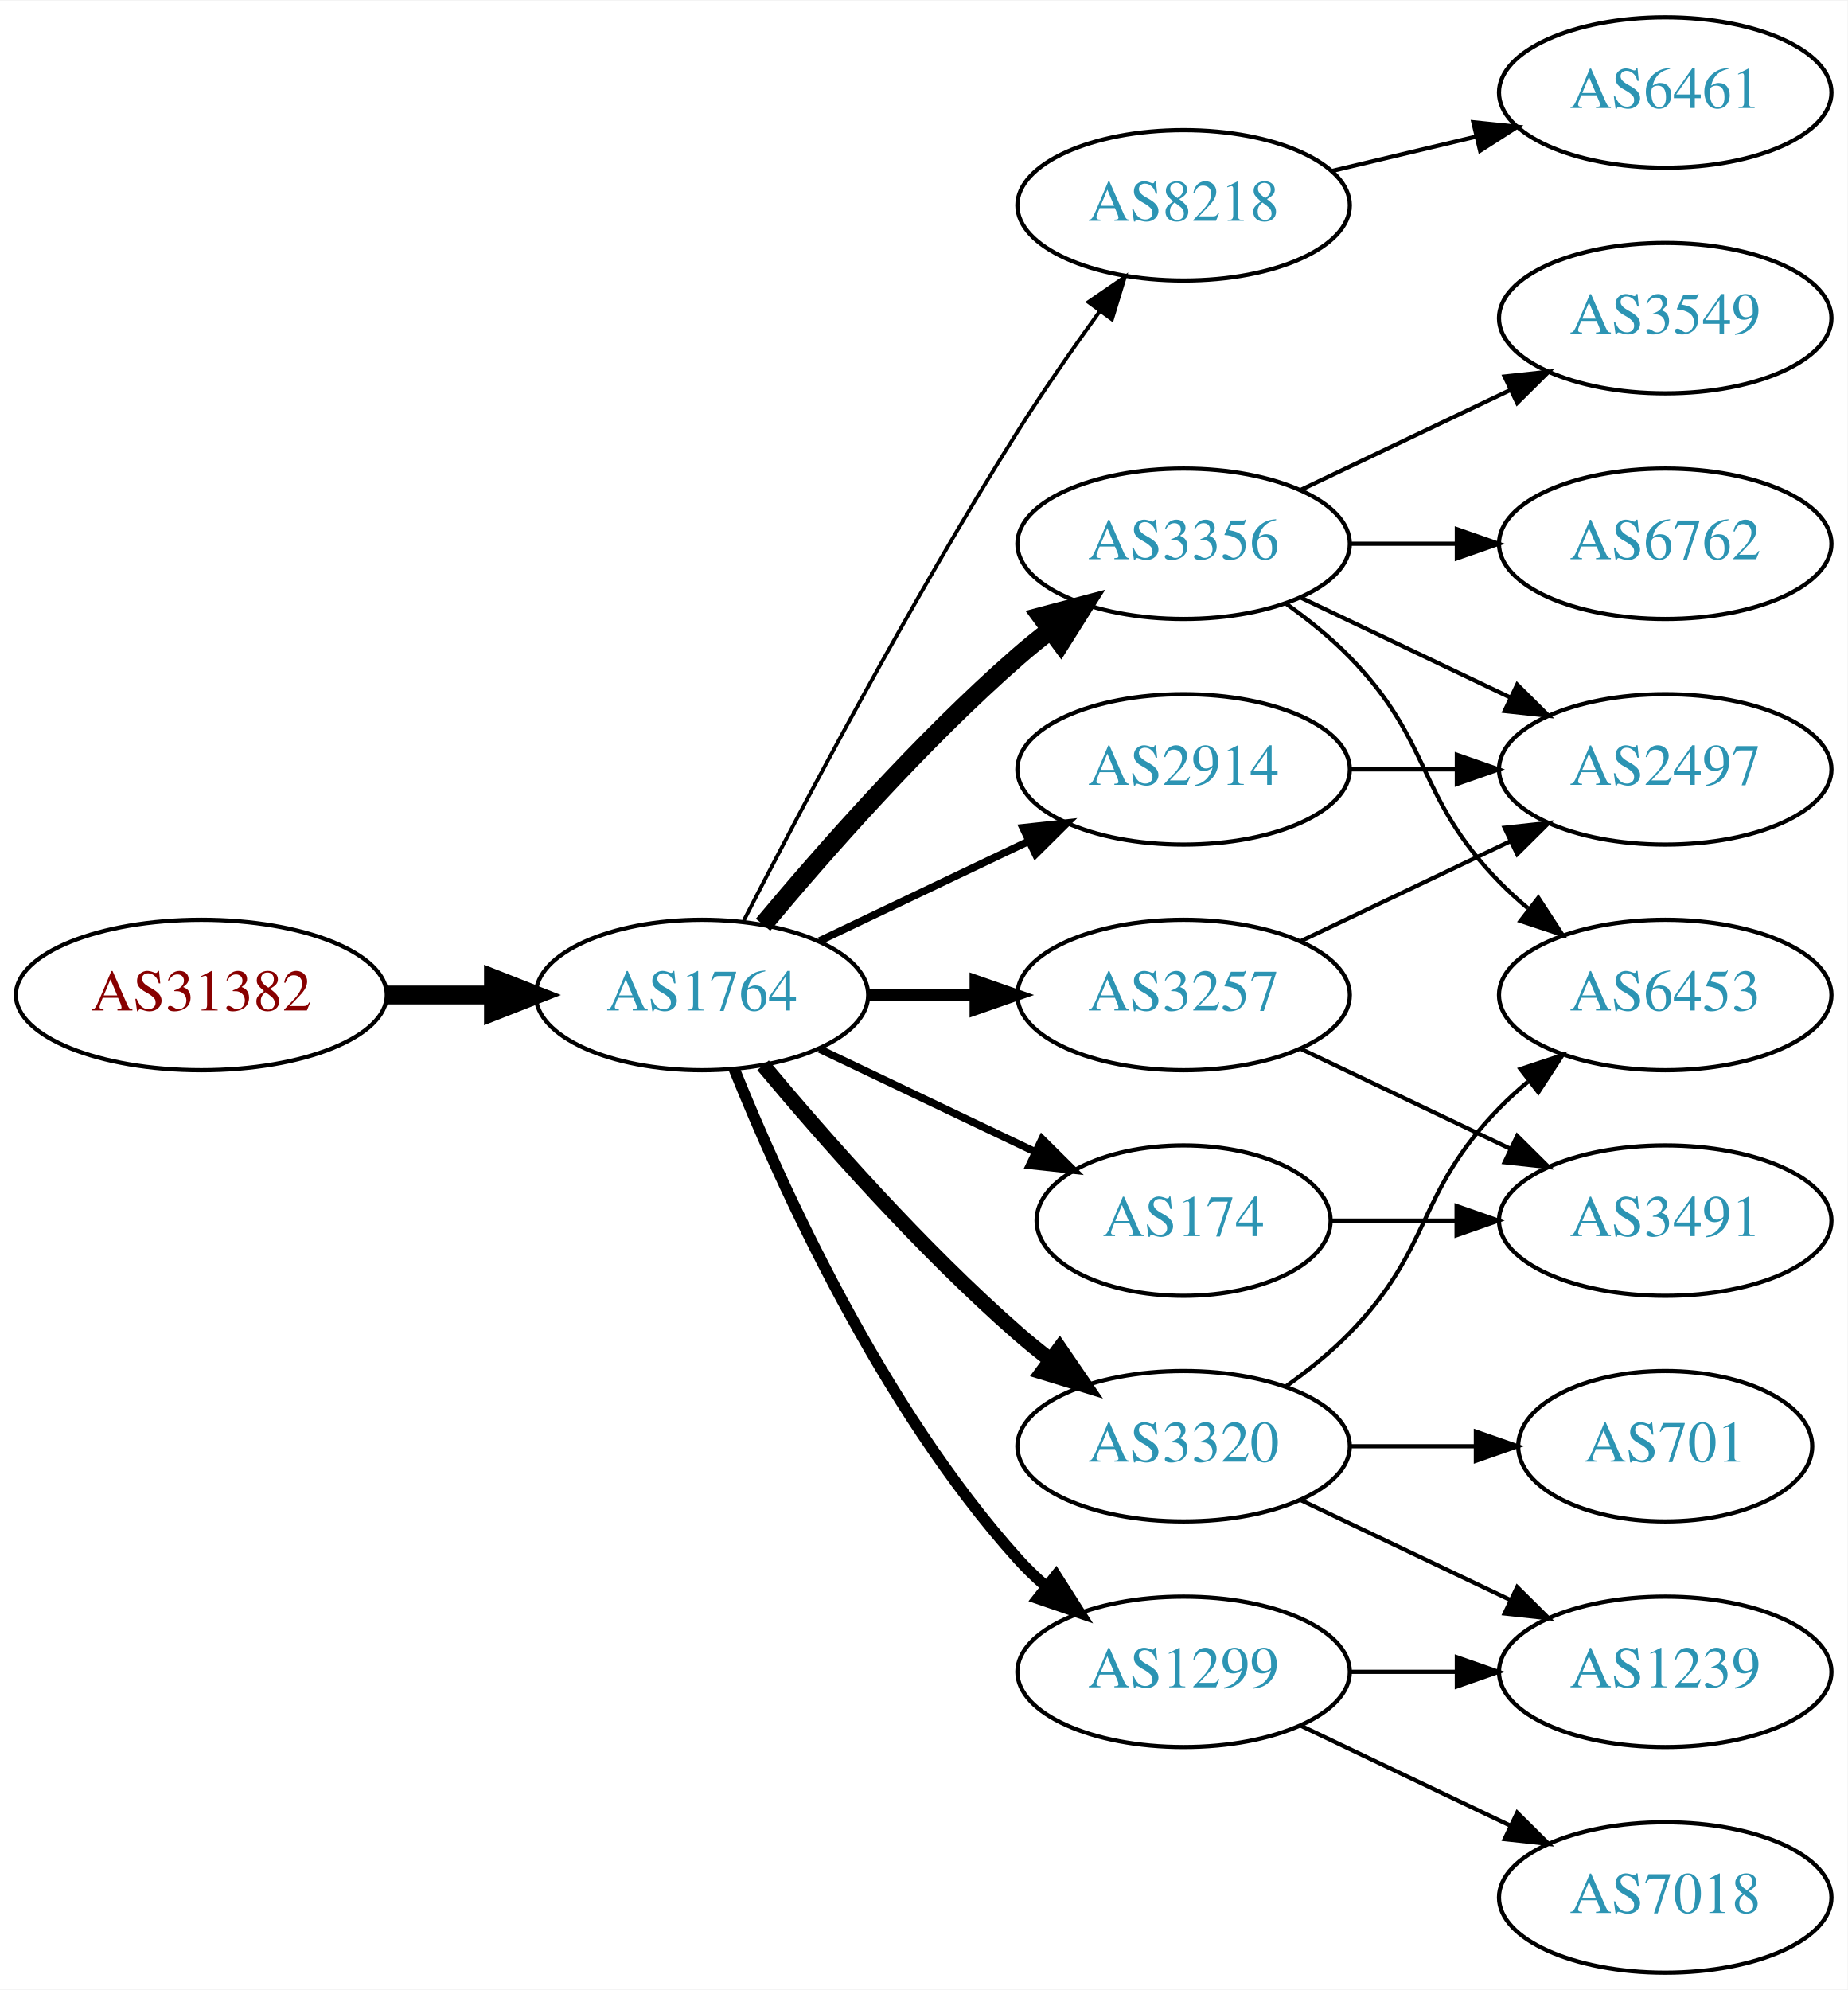
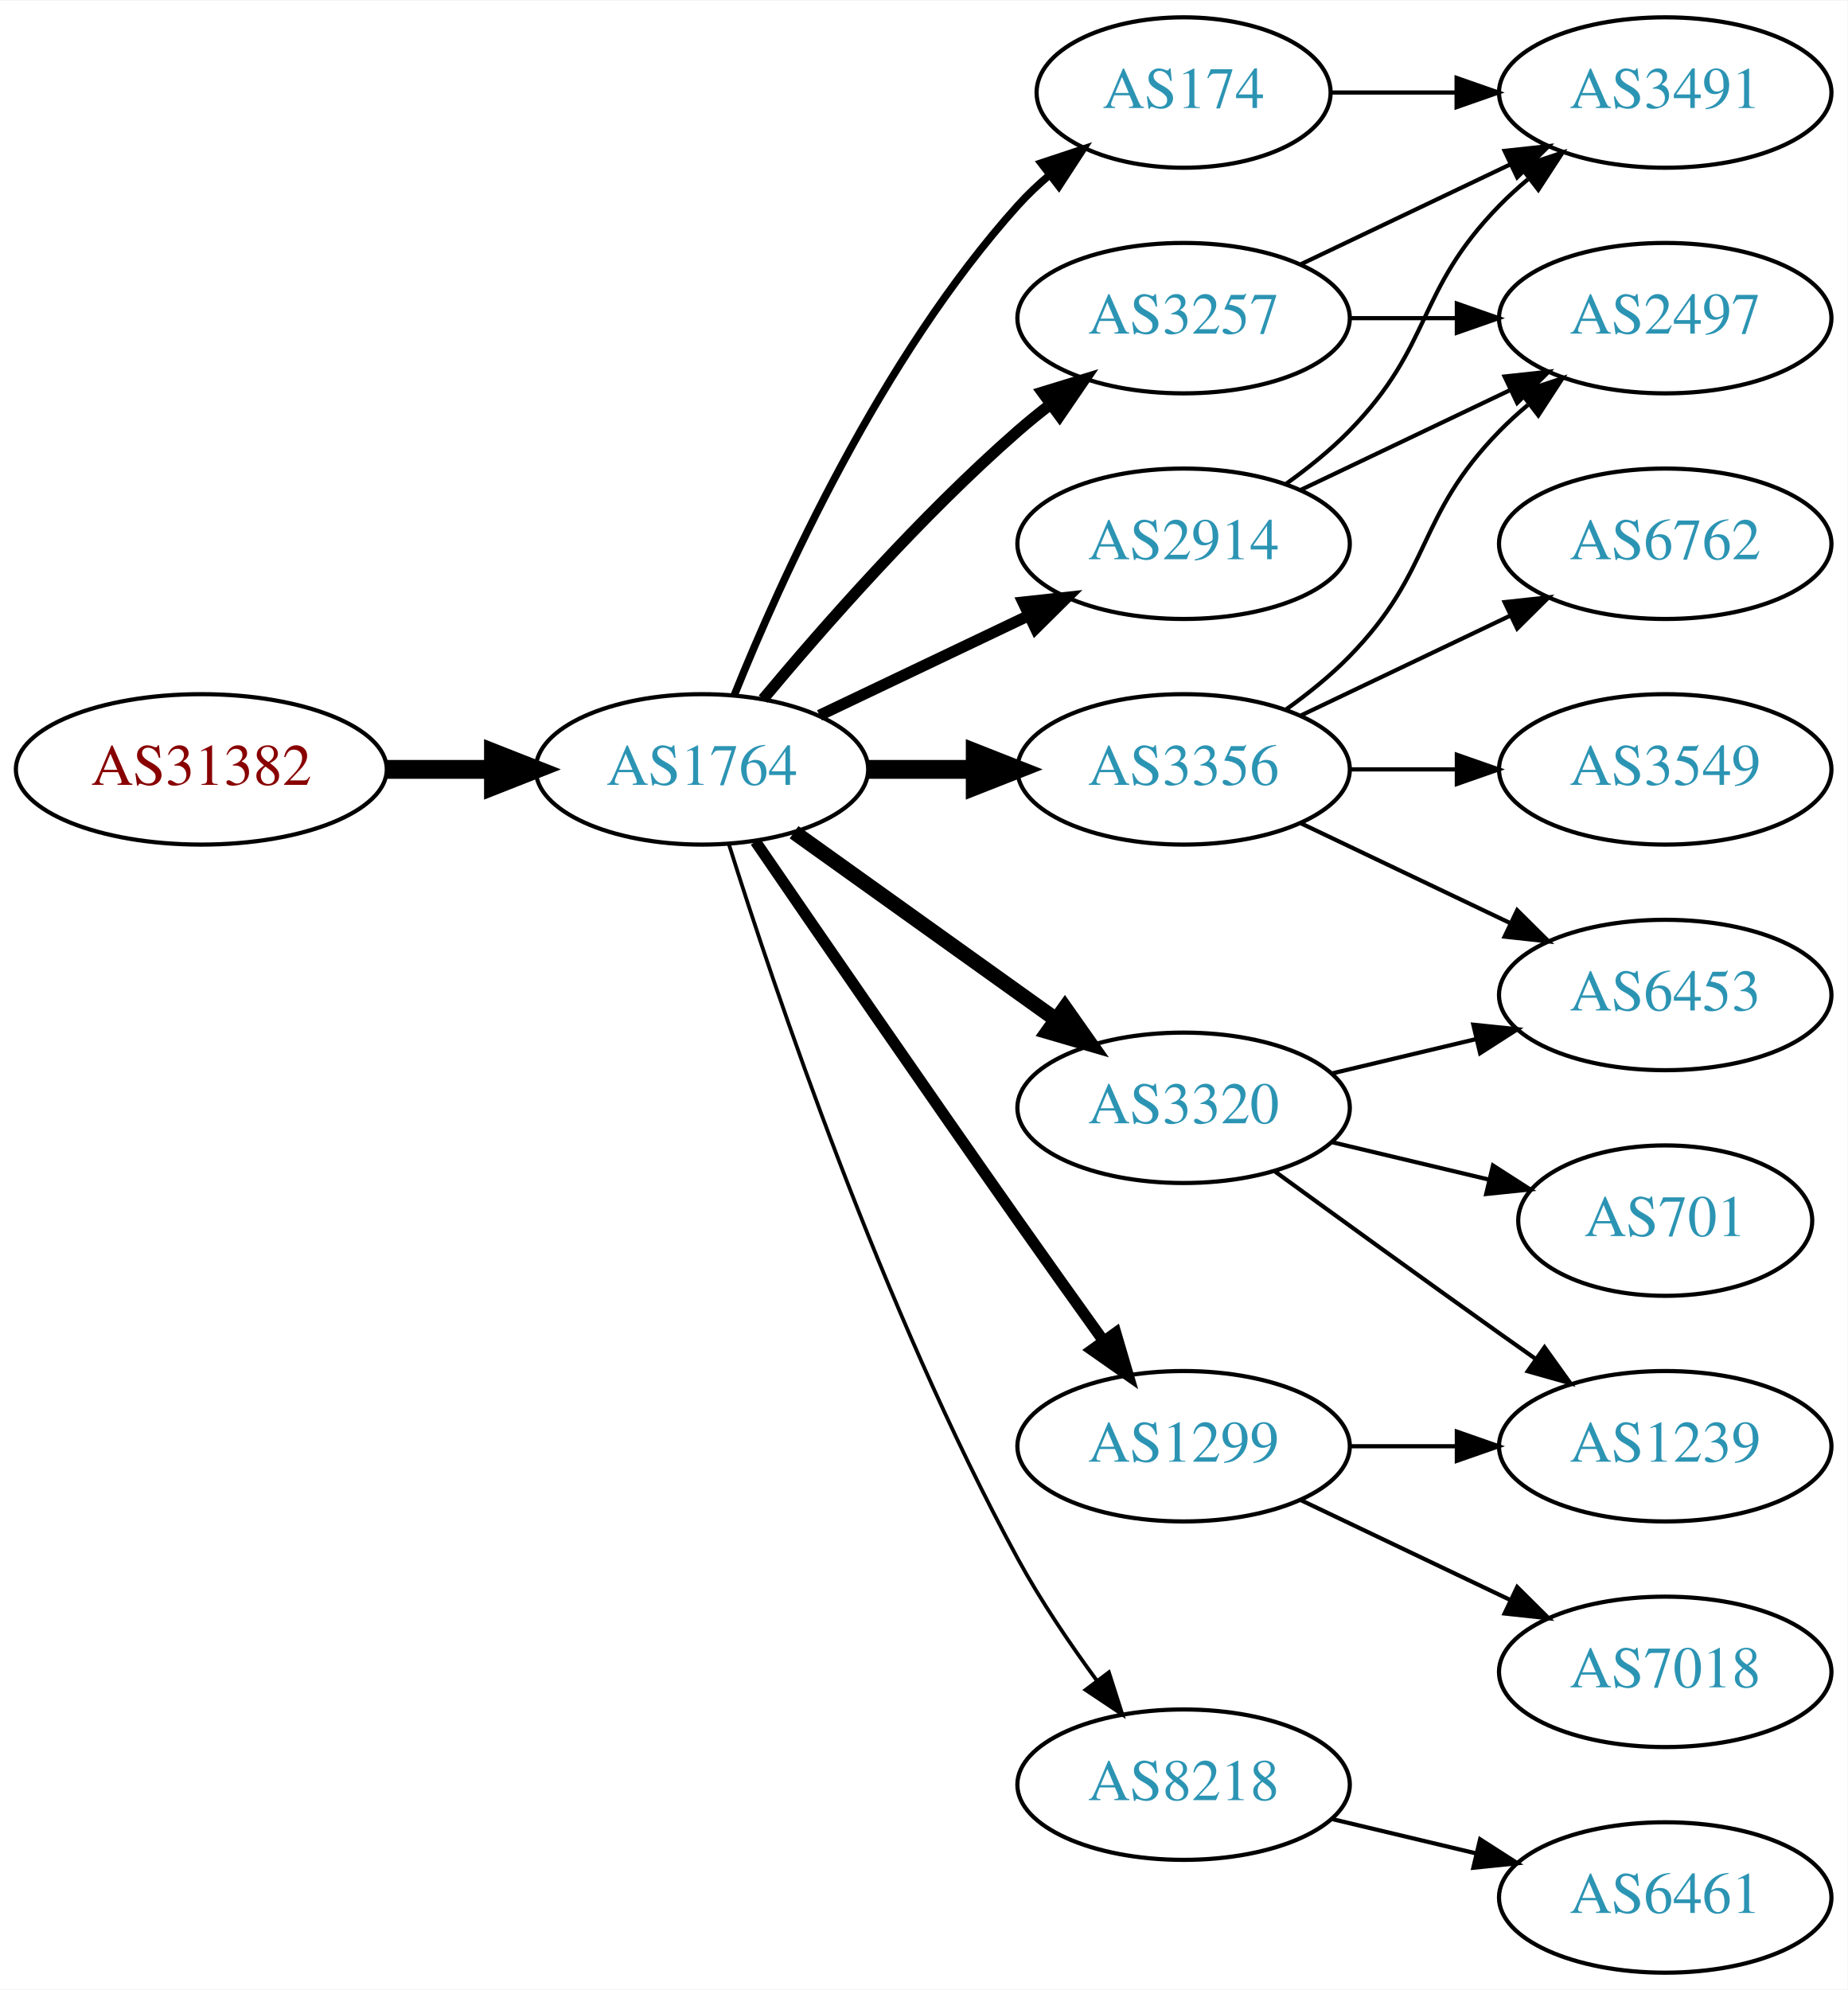
<svg xmlns="http://www.w3.org/2000/svg" xmlns:xlink="http://www.w3.org/1999/xlink" width="442pt" height="476pt" viewBox="0.00 0.00 442.27 476.00">
  <g id="graph0" class="graph" transform="scale(1 1) rotate(0) translate(4 472)">
    <polygon fill="white" stroke="none" points="-4,4 -4,-472 438.271,-472 438.271,4 -4,4" />
    <g id="node1" class="node">
      <g id="a_node1">
        <a xlink:href="/asn/31382" xlink:title="AS31382 ~ Kapsch BusinessCom AG [AT]">
-           <ellipse fill="#ffffff" stroke="black" cx="44.196" cy="-234" rx="44.393" ry="18" />
-           <text text-anchor="middle" x="44.196" y="-230.3" font-family="Times,serif" font-size="14.00" fill="#880000">AS31382</text>
+           <ellipse fill="#ffffff" stroke="black" cx="44.196" cy="-288" rx="44.393" ry="18" />
+           <text text-anchor="middle" x="44.196" y="-284.3" font-family="Times,serif" font-size="14.00" fill="#880000">AS31382</text>
        </a>
      </g>
    </g>
    <g id="node2" class="node">
      <g id="a_node2">
        <a xlink:href="/asn/1764" xlink:title="AS1764 ~ NEXTLAYER-AS [AT]">
-           <ellipse fill="#ffffff" stroke="black" cx="164.039" cy="-234" rx="39.794" ry="18" />
-           <text text-anchor="middle" x="164.039" y="-230.3" font-family="Times,serif" font-size="14.00" fill="#2c94b3">AS1764</text>
+           <ellipse fill="#ffffff" stroke="black" cx="164.039" cy="-288" rx="39.794" ry="18" />
+           <text text-anchor="middle" x="164.039" y="-284.3" font-family="Times,serif" font-size="14.00" fill="#2c94b3">AS1764</text>
        </a>
      </g>
    </g>
    <g id="edge1" class="edge">
-       <path fill="none" stroke="black" stroke-width="4.5" d="M88.407,-234C96.72,-234 105.482,-234 113.965,-234" />
-       <polygon fill="black" stroke="black" stroke-width="4.5" points="114.123,-237.938 124.123,-234 114.123,-230.063 114.123,-237.938" />
+       <path fill="none" stroke="black" stroke-width="4.5" d="M88.407,-288C96.72,-288 105.482,-288 113.965,-288" />
+       <polygon fill="black" stroke="black" stroke-width="4.5" points="114.123,-291.938 124.123,-288 114.123,-284.063 114.123,-291.938" />
    </g>
    <g id="node3" class="node">
      <g id="a_node3">
-         <a xlink:href="/asn/8218" xlink:title="AS8218 ~ legacy Neotelecoms [FR]">
-           <ellipse fill="#ffffff" stroke="black" cx="279.332" cy="-423" rx="39.794" ry="18" />
-           <text text-anchor="middle" x="279.332" y="-419.3" font-family="Times,serif" font-size="14.00" fill="#2c94b3">AS8218</text>
+         <a xlink:href="/asn/2914" xlink:title="AS2914 ~ NTT America, Inc. [US]">
+           <ellipse fill="#ffffff" stroke="black" cx="279.332" cy="-342" rx="39.794" ry="18" />
+           <text text-anchor="middle" x="279.332" y="-338.3" font-family="Times,serif" font-size="14.00" fill="#2c94b3">AS2914</text>
        </a>
      </g>
    </g>
    <g id="edge2" class="edge">
-       <path fill="none" stroke="black" stroke-width="0.9" d="M174.065,-251.852C187.501,-278.055 213.95,-328.237 239.685,-369 245.748,-378.604 252.868,-388.813 259.333,-397.739" />
-       <polygon fill="black" stroke="black" stroke-width="0.9" points="256.54,-399.848 265.276,-405.843 262.185,-395.709 256.54,-399.848" />
+       <path fill="none" stroke="black" stroke-width="2.7" d="M192.175,-300.934C207.169,-308.081 225.99,-317.052 242.213,-324.785" />
+       <polygon fill="black" stroke="black" stroke-width="2.7" points="240.884,-328.028 251.417,-329.171 243.895,-321.709 240.884,-328.028" />
    </g>
    <g id="node4" class="node">
      <g id="a_node4">
-         <a xlink:href="/asn/3356" xlink:title="AS3356 ~ Level 3 Parent, LLC [US]">
-           <ellipse fill="#ffffff" stroke="black" cx="279.332" cy="-342" rx="39.794" ry="18" />
-           <text text-anchor="middle" x="279.332" y="-338.3" font-family="Times,serif" font-size="14.00" fill="#2c94b3">AS3356</text>
+         <a xlink:href="/asn/3257" xlink:title="AS3257 ~ GTT [DE]">
+           <ellipse fill="#ffffff" stroke="black" cx="279.332" cy="-396" rx="39.794" ry="18" />
+           <text text-anchor="middle" x="279.332" y="-392.3" font-family="Times,serif" font-size="14.00" fill="#2c94b3">AS3257</text>
        </a>
      </g>
    </g>
    <g id="edge3" class="edge">
-       <path fill="none" stroke="black" stroke-width="4.5" d="M178.669,-250.817C192.951,-267.929 216.498,-294.745 239.685,-315 242.151,-317.154 244.789,-319.294 247.487,-321.372" />
-       <polygon fill="black" stroke="black" stroke-width="4.5" points="245.252,-324.616 255.641,-327.37 249.919,-318.273 245.252,-324.616" />
+       <path fill="none" stroke="black" stroke-width="2.7" d="M178.669,-304.817C192.951,-321.929 216.498,-348.745 239.685,-369 242.151,-371.154 244.789,-373.294 247.487,-375.372" />
+       <polygon fill="black" stroke="black" stroke-width="2.7" points="245.512,-378.264 255.641,-381.37 249.66,-372.625 245.512,-378.264" />
    </g>
    <g id="node5" class="node">
      <g id="a_node5">
-         <a xlink:href="/asn/3320" xlink:title="AS3320 ~ DTAG [DE]">
-           <ellipse fill="#ffffff" stroke="black" cx="279.332" cy="-126" rx="39.794" ry="18" />
-           <text text-anchor="middle" x="279.332" y="-122.3" font-family="Times,serif" font-size="14.00" fill="#2c94b3">AS3320</text>
+         <a xlink:href="/asn/174" xlink:title="AS174 ~ Cogent Communications [US]">
+           <ellipse fill="#ffffff" stroke="black" cx="279.332" cy="-450" rx="35.194" ry="18" />
+           <text text-anchor="middle" x="279.332" y="-446.3" font-family="Times,serif" font-size="14.00" fill="#2c94b3">AS174</text>
        </a>
      </g>
    </g>
    <g id="edge4" class="edge">
-       <path fill="none" stroke="black" stroke-width="3.6" d="M178.669,-217.183C192.951,-200.071 216.498,-173.255 239.685,-153 242.151,-150.846 244.789,-148.706 247.487,-146.628" />
-       <polygon fill="black" stroke="black" stroke-width="3.6" points="249.66,-149.375 255.641,-140.63 245.512,-143.736 249.66,-149.375" />
+       <path fill="none" stroke="black" stroke-width="1.8" d="M171.786,-305.787C182.837,-333.243 206.891,-386.578 239.685,-423 242.001,-425.572 244.606,-428.03 247.341,-430.343" />
+       <polygon fill="black" stroke="black" stroke-width="1.8" points="245.207,-433.117 255.264,-436.448 249.479,-427.572 245.207,-433.117" />
    </g>
    <g id="node6" class="node">
      <g id="a_node6">
-         <a xlink:href="/asn/174" xlink:title="AS174 ~ Cogent Communications [US]">
-           <ellipse fill="#ffffff" stroke="black" cx="279.332" cy="-180" rx="35.194" ry="18" />
-           <text text-anchor="middle" x="279.332" y="-176.3" font-family="Times,serif" font-size="14.00" fill="#2c94b3">AS174</text>
+         <a xlink:href="/asn/3356" xlink:title="AS3356 ~ Level 3 Parent, LLC [US]">
+           <ellipse fill="#ffffff" stroke="black" cx="279.332" cy="-288" rx="39.794" ry="18" />
+           <text text-anchor="middle" x="279.332" y="-284.3" font-family="Times,serif" font-size="14.00" fill="#2c94b3">AS3356</text>
        </a>
      </g>
    </g>
    <g id="edge5" class="edge">
-       <path fill="none" stroke="black" stroke-width="1.8" d="M192.175,-221.066C207.607,-213.71 227.092,-204.423 243.628,-196.541" />
-       <polygon fill="black" stroke="black" stroke-width="1.8" points="245.448,-199.551 252.969,-192.089 242.436,-193.232 245.448,-199.551" />
+       <path fill="none" stroke="black" stroke-width="4.5" d="M203.711,-288C211.914,-288 220.678,-288 229.21,-288" />
+       <polygon fill="black" stroke="black" stroke-width="4.5" points="229.449,-291.938 239.449,-288 229.449,-284.063 229.449,-291.938" />
    </g>
    <g id="node7" class="node">
      <g id="a_node7">
-         <a xlink:href="/asn/2914" xlink:title="AS2914 ~ NTT America, Inc. [US]">
-           <ellipse fill="#ffffff" stroke="black" cx="279.332" cy="-288" rx="39.794" ry="18" />
-           <text text-anchor="middle" x="279.332" y="-284.3" font-family="Times,serif" font-size="14.00" fill="#2c94b3">AS2914</text>
+         <a xlink:href="/asn/1299" xlink:title="AS1299 ~ Telia Carrier [EU]">
+           <ellipse fill="#ffffff" stroke="black" cx="279.332" cy="-126" rx="39.794" ry="18" />
+           <text text-anchor="middle" x="279.332" y="-122.3" font-family="Times,serif" font-size="14.00" fill="#2c94b3">AS1299</text>
        </a>
      </g>
    </g>
    <g id="edge6" class="edge">
-       <path fill="none" stroke="black" stroke-width="1.8" d="M192.175,-246.934C207.169,-254.081 225.99,-263.052 242.213,-270.785" />
-       <polygon fill="black" stroke="black" stroke-width="1.8" points="240.884,-274.028 251.417,-275.171 243.895,-267.709 240.884,-274.028" />
+       <path fill="none" stroke="black" stroke-width="2.7" d="M176.846,-270.731C191.489,-249.358 217.262,-211.88 239.685,-180 246.32,-170.567 253.67,-160.261 260.164,-151.205" />
+       <polygon fill="black" stroke="black" stroke-width="2.7" points="263.085,-153.138 266.076,-142.974 257.399,-149.054 263.085,-153.138" />
    </g>
    <g id="node8" class="node">
      <g id="a_node8">
-         <a xlink:href="/asn/1299" xlink:title="AS1299 ~ Telia Carrier [EU]">
-           <ellipse fill="#ffffff" stroke="black" cx="279.332" cy="-72" rx="39.794" ry="18" />
-           <text text-anchor="middle" x="279.332" y="-68.3" font-family="Times,serif" font-size="14.00" fill="#2c94b3">AS1299</text>
+         <a xlink:href="/asn/3320" xlink:title="AS3320 ~ DTAG [DE]">
+           <ellipse fill="#ffffff" stroke="black" cx="279.332" cy="-207" rx="39.794" ry="18" />
+           <text text-anchor="middle" x="279.332" y="-203.3" font-family="Times,serif" font-size="14.00" fill="#2c94b3">AS3320</text>
        </a>
      </g>
    </g>
    <g id="edge7" class="edge">
-       <path fill="none" stroke="black" stroke-width="2.7" d="M171.786,-216.213C182.837,-188.757 206.891,-135.422 239.685,-99 241.688,-96.776 243.906,-94.637 246.239,-92.603" />
-       <polygon fill="black" stroke="black" stroke-width="2.7" points="248.769,-95.065 254.458,-86.127 244.437,-89.567 248.769,-95.065" />
+       <path fill="none" stroke="black" stroke-width="3.6" d="M186.083,-272.954C203.697,-260.361 229.036,-242.245 248.701,-228.184" />
+       <polygon fill="black" stroke="black" stroke-width="3.6" points="250.917,-230.903 257.016,-222.24 246.845,-225.209 250.917,-230.903" />
    </g>
    <g id="node9" class="node">
      <g id="a_node9">
-         <a xlink:href="/asn/3257" xlink:title="AS3257 ~ GTT [DE]">
-           <ellipse fill="#ffffff" stroke="black" cx="279.332" cy="-234" rx="39.794" ry="18" />
-           <text text-anchor="middle" x="279.332" y="-230.3" font-family="Times,serif" font-size="14.00" fill="#2c94b3">AS3257</text>
+         <a xlink:href="/asn/8218" xlink:title="AS8218 ~ legacy Neotelecoms [FR]">
+           <ellipse fill="#ffffff" stroke="black" cx="279.332" cy="-45" rx="39.794" ry="18" />
+           <text text-anchor="middle" x="279.332" y="-41.3" font-family="Times,serif" font-size="14.00" fill="#2c94b3">AS8218</text>
        </a>
      </g>
    </g>
    <g id="edge8" class="edge">
-       <path fill="none" stroke="black" stroke-width="2.7" d="M203.711,-234C211.914,-234 220.678,-234 229.21,-234" />
-       <polygon fill="black" stroke="black" stroke-width="2.7" points="229.449,-237.5 239.449,-234 229.449,-230.5 229.449,-237.5" />
+       <path fill="none" stroke="black" stroke-width="0.9" d="M170.46,-270.159C181.231,-235.854 207.122,-158.797 239.685,-99 245.117,-89.026 252.091,-78.731 258.617,-69.84" />
+       <polygon fill="black" stroke="black" stroke-width="0.9" points="261.45,-71.895 264.67,-61.802 255.858,-67.684 261.45,-71.895" />
    </g>
    <g id="node10" class="node">
      <g id="a_node10">
-         <a xlink:href="/asn/6461" xlink:title="AS6461 ~ Zayo Bandwidth [US]">
-           <ellipse fill="#ffffff" stroke="black" cx="394.625" cy="-450" rx="39.794" ry="18" />
-           <text text-anchor="middle" x="394.625" y="-446.3" font-family="Times,serif" font-size="14.00" fill="#2c94b3">AS6461</text>
+         <a xlink:href="/asn/2497" xlink:title="AS2497 ~ Internet Initiative Japan Inc. [JP]">
+           <ellipse fill="#ffffff" stroke="black" cx="394.625" cy="-396" rx="39.794" ry="18" />
+           <text text-anchor="middle" x="394.625" y="-392.3" font-family="Times,serif" font-size="14.00" fill="#2c94b3">AS2497</text>
        </a>
      </g>
    </g>
    <g id="edge9" class="edge">
-       <path fill="none" stroke="black" d="M314.939,-431.248C325.81,-433.838 337.964,-436.735 349.407,-439.462" />
-       <polygon fill="black" stroke="black" points="348.69,-442.889 359.229,-441.803 350.313,-436.08 348.69,-442.889" />
+       <path fill="none" stroke="black" d="M307.468,-354.934C322.462,-362.081 341.283,-371.052 357.506,-378.785" />
+       <polygon fill="black" stroke="black" points="356.177,-382.028 366.71,-383.171 359.188,-375.709 356.177,-382.028" />
    </g>
    <g id="node11" class="node">
      <g id="a_node11">
-         <a xlink:href="/asn/3549" xlink:title="AS3549 ~ Level 3 Parent, LLC [US]">
-           <ellipse fill="#ffffff" stroke="black" cx="394.625" cy="-396" rx="39.794" ry="18" />
-           <text text-anchor="middle" x="394.625" y="-392.3" font-family="Times,serif" font-size="14.00" fill="#2c94b3">AS3549</text>
+         <a xlink:href="/asn/3491" xlink:title="AS3491 ~ PCCW Global, Inc. [US]">
+           <ellipse fill="#ffffff" stroke="black" cx="394.625" cy="-450" rx="39.794" ry="18" />
+           <text text-anchor="middle" x="394.625" y="-446.3" font-family="Times,serif" font-size="14.00" fill="#2c94b3">AS3491</text>
        </a>
      </g>
    </g>
    <g id="edge10" class="edge">
-       <path fill="none" stroke="black" d="M307.468,-354.934C322.462,-362.081 341.283,-371.052 357.506,-378.785" />
-       <polygon fill="black" stroke="black" points="356.177,-382.028 366.71,-383.171 359.188,-375.709 356.177,-382.028" />
+       <path fill="none" stroke="black" d="M303.926,-356.389C309.182,-360.148 314.513,-364.437 318.978,-369 339.151,-389.617 334.806,-402.383 354.978,-423 357.071,-425.139 359.354,-427.218 361.731,-429.21" />
+       <polygon fill="black" stroke="black" points="359.974,-432.275 370.031,-435.611 364.249,-426.732 359.974,-432.275" />
+     </g>
+     <g id="edge11" class="edge">
+       <path fill="none" stroke="black" d="M319.004,-396C327.207,-396 335.971,-396 344.503,-396" />
+       <polygon fill="black" stroke="black" points="344.742,-399.5 354.742,-396 344.742,-392.5 344.742,-399.5" />
+     </g>
+     <g id="edge12" class="edge">
+       <path fill="none" stroke="black" d="M307.468,-408.934C322.462,-416.081 341.283,-425.052 357.506,-432.785" />
+       <polygon fill="black" stroke="black" points="356.177,-436.028 366.71,-437.171 359.188,-429.709 356.177,-436.028" />
+     </g>
+     <g id="edge23" class="edge">
+       <path fill="none" stroke="black" d="M314.631,-450C324.008,-450 334.358,-450 344.393,-450" />
+       <polygon fill="black" stroke="black" points="344.681,-453.5 354.681,-450 344.681,-446.5 344.681,-453.5" />
+     </g>
+     <g id="edge16" class="edge">
+       <path fill="none" stroke="black" d="M303.926,-302.389C309.182,-306.148 314.513,-310.437 318.978,-315 339.151,-335.617 334.806,-348.383 354.978,-369 357.071,-371.139 359.354,-373.218 361.731,-375.21" />
+       <polygon fill="black" stroke="black" points="359.974,-378.275 370.031,-381.611 364.249,-372.732 359.974,-378.275" />
    </g>
    <g id="node12" class="node">
      <g id="a_node12">
-         <a xlink:href="/asn/2497" xlink:title="AS2497 ~ Internet Initiative Japan Inc. [JP]">
+         <a xlink:href="/asn/3549" xlink:title="AS3549 ~ Level 3 Parent, LLC [US]">
          <ellipse fill="#ffffff" stroke="black" cx="394.625" cy="-288" rx="39.794" ry="18" />
-           <text text-anchor="middle" x="394.625" y="-284.3" font-family="Times,serif" font-size="14.00" fill="#2c94b3">AS2497</text>
-         </a>
-       </g>
-     </g>
-     <g id="edge11" class="edge">
-       <path fill="none" stroke="black" d="M307.468,-329.066C322.462,-321.919 341.283,-312.948 357.506,-305.215" />
-       <polygon fill="black" stroke="black" points="359.188,-308.291 366.71,-300.829 356.177,-301.972 359.188,-308.291" />
+           <text text-anchor="middle" x="394.625" y="-284.3" font-family="Times,serif" font-size="14.00" fill="#2c94b3">AS3549</text>
+         </a>
+       </g>
+     </g>
+     <g id="edge13" class="edge">
+       <path fill="none" stroke="black" d="M319.004,-288C327.207,-288 335.971,-288 344.503,-288" />
+       <polygon fill="black" stroke="black" points="344.742,-291.5 354.742,-288 344.742,-284.5 344.742,-291.5" />
    </g>
    <g id="node13" class="node">
      <g id="a_node13">
        <a xlink:href="/asn/6762" xlink:title="AS6762 ~ TELECOM ITALIA SPARKLE S.p.A. [IT]">
          <ellipse fill="#ffffff" stroke="black" cx="394.625" cy="-342" rx="39.794" ry="18" />
          <text text-anchor="middle" x="394.625" y="-338.3" font-family="Times,serif" font-size="14.00" fill="#2c94b3">AS6762</text>
        </a>
      </g>
    </g>
-     <g id="edge12" class="edge">
-       <path fill="none" stroke="black" d="M319.004,-342C327.207,-342 335.971,-342 344.503,-342" />
-       <polygon fill="black" stroke="black" points="344.742,-345.5 354.742,-342 344.742,-338.5 344.742,-345.5" />
+     <g id="edge14" class="edge">
+       <path fill="none" stroke="black" d="M307.468,-300.934C322.462,-308.081 341.283,-317.052 357.506,-324.785" />
+       <polygon fill="black" stroke="black" points="356.177,-328.028 366.71,-329.171 359.188,-321.709 356.177,-328.028" />
    </g>
    <g id="node14" class="node">
      <g id="a_node14">
        <a xlink:href="/asn/6453" xlink:title="AS6453 ~ TATA COMMUNICATIONS (AMERICA) INC [US]">
          <ellipse fill="#ffffff" stroke="black" cx="394.625" cy="-234" rx="39.794" ry="18" />
          <text text-anchor="middle" x="394.625" y="-230.3" font-family="Times,serif" font-size="14.00" fill="#2c94b3">AS6453</text>
        </a>
      </g>
    </g>
-     <g id="edge13" class="edge">
-       <path fill="none" stroke="black" d="M303.926,-327.611C309.182,-323.852 314.513,-319.563 318.978,-315 339.151,-294.383 334.806,-281.617 354.978,-261 357.071,-258.861 359.354,-256.782 361.731,-254.79" />
-       <polygon fill="black" stroke="black" points="364.249,-257.268 370.031,-248.389 359.974,-251.725 364.249,-257.268" />
-     </g>
    <g id="edge15" class="edge">
-       <path fill="none" stroke="black" d="M303.926,-140.389C309.182,-144.148 314.513,-148.437 318.978,-153 339.151,-173.617 334.806,-186.383 354.978,-207 357.071,-209.139 359.354,-211.218 361.731,-213.21" />
-       <polygon fill="black" stroke="black" points="359.974,-216.275 370.031,-219.611 364.249,-210.732 359.974,-216.275" />
+       <path fill="none" stroke="black" d="M307.468,-275.066C322.462,-267.919 341.283,-258.948 357.506,-251.215" />
+       <polygon fill="black" stroke="black" points="359.188,-254.291 366.71,-246.829 356.177,-247.972 359.188,-254.291" />
    </g>
    <g id="node15" class="node">
      <g id="a_node15">
        <a xlink:href="/asn/1239" xlink:title="AS1239 ~ Sprint [US]">
+           <ellipse fill="#ffffff" stroke="black" cx="394.625" cy="-126" rx="39.794" ry="18" />
+           <text text-anchor="middle" x="394.625" y="-122.3" font-family="Times,serif" font-size="14.00" fill="#2c94b3">AS1239</text>
+         </a>
+       </g>
+     </g>
+     <g id="edge17" class="edge">
+       <path fill="none" stroke="black" d="M319.004,-126C327.207,-126 335.971,-126 344.503,-126" />
+       <polygon fill="black" stroke="black" points="344.742,-129.5 354.742,-126 344.742,-122.5 344.742,-129.5" />
+     </g>
+     <g id="node16" class="node">
+       <g id="a_node16">
+         <a xlink:href="/asn/7018" xlink:title="AS7018 ~ AT&amp;T Services, Inc. [US]">
          <ellipse fill="#ffffff" stroke="black" cx="394.625" cy="-72" rx="39.794" ry="18" />
-           <text text-anchor="middle" x="394.625" y="-68.3" font-family="Times,serif" font-size="14.00" fill="#2c94b3">AS1239</text>
-         </a>
-       </g>
-     </g>
-     <g id="edge14" class="edge">
+           <text text-anchor="middle" x="394.625" y="-68.3" font-family="Times,serif" font-size="14.00" fill="#2c94b3">AS7018</text>
+         </a>
+       </g>
+     </g>
+     <g id="edge18" class="edge">
      <path fill="none" stroke="black" d="M307.468,-113.066C322.462,-105.919 341.283,-96.948 357.506,-89.215" />
      <polygon fill="black" stroke="black" points="359.188,-92.291 366.71,-84.829 356.177,-85.972 359.188,-92.291" />
    </g>
-     <g id="node16" class="node">
-       <g id="a_node16">
-         <a xlink:href="/asn/701" xlink:title="AS701 ~ UUNET [US]">
-           <ellipse fill="#ffffff" stroke="black" cx="394.625" cy="-126" rx="35.194" ry="18" />
-           <text text-anchor="middle" x="394.625" y="-122.3" font-family="Times,serif" font-size="14.00" fill="#2c94b3">AS701</text>
-         </a>
-       </g>
-     </g>
-     <g id="edge16" class="edge">
-       <path fill="none" stroke="black" d="M319.004,-126C328.709,-126 339.2,-126 349.163,-126" />
-       <polygon fill="black" stroke="black" points="349.299,-129.5 359.299,-126 349.299,-122.5 349.299,-129.5" />
+     <g id="edge21" class="edge">
+       <path fill="none" stroke="black" d="M314.939,-215.248C325.81,-217.838 337.964,-220.735 349.407,-223.462" />
+       <polygon fill="black" stroke="black" points="348.69,-226.889 359.229,-225.803 350.313,-220.08 348.69,-226.889" />
+     </g>
+     <g id="edge20" class="edge">
+       <path fill="none" stroke="black" d="M301.18,-191.778C316.114,-180.909 336.727,-165.975 354.978,-153 357.799,-150.995 360.742,-148.915 363.69,-146.841" />
+       <polygon fill="black" stroke="black" points="365.736,-149.681 371.914,-141.074 361.717,-143.95 365.736,-149.681" />
    </g>
    <g id="node17" class="node">
      <g id="a_node17">
-         <a xlink:href="/asn/3491" xlink:title="AS3491 ~ PCCW Global, Inc. [US]">
-           <ellipse fill="#ffffff" stroke="black" cx="394.625" cy="-180" rx="39.794" ry="18" />
-           <text text-anchor="middle" x="394.625" y="-176.3" font-family="Times,serif" font-size="14.00" fill="#2c94b3">AS3491</text>
-         </a>
-       </g>
-     </g>
-     <g id="edge17" class="edge">
-       <path fill="none" stroke="black" d="M314.631,-180C324.008,-180 334.358,-180 344.393,-180" />
-       <polygon fill="black" stroke="black" points="344.681,-183.5 354.681,-180 344.681,-176.5 344.681,-183.5" />
-     </g>
-     <g id="edge22" class="edge">
-       <path fill="none" stroke="black" d="M319.004,-288C327.207,-288 335.971,-288 344.503,-288" />
-       <polygon fill="black" stroke="black" points="344.742,-291.5 354.742,-288 344.742,-284.5 344.742,-291.5" />
-     </g>
-     <g id="edge20" class="edge">
-       <path fill="none" stroke="black" d="M319.004,-72C327.207,-72 335.971,-72 344.503,-72" />
-       <polygon fill="black" stroke="black" points="344.742,-75.5 354.742,-72 344.742,-68.5 344.742,-75.5" />
+         <a xlink:href="/asn/701" xlink:title="AS701 ~ UUNET [US]">
+           <ellipse fill="#ffffff" stroke="black" cx="394.625" cy="-180" rx="35.194" ry="18" />
+           <text text-anchor="middle" x="394.625" y="-176.3" font-family="Times,serif" font-size="14.00" fill="#2c94b3">AS701</text>
+         </a>
+       </g>
+     </g>
+     <g id="edge19" class="edge">
+       <path fill="none" stroke="black" d="M314.939,-198.752C326.733,-195.942 340.038,-192.771 352.306,-189.847" />
+       <polygon fill="black" stroke="black" points="353.394,-193.186 362.311,-187.463 351.772,-186.376 353.394,-193.186" />
    </g>
    <g id="node18" class="node">
      <g id="a_node18">
-         <a xlink:href="/asn/7018" xlink:title="AS7018 ~ AT&amp;T Services, Inc. [US]">
+         <a xlink:href="/asn/6461" xlink:title="AS6461 ~ Zayo Bandwidth [US]">
          <ellipse fill="#ffffff" stroke="black" cx="394.625" cy="-18" rx="39.794" ry="18" />
-           <text text-anchor="middle" x="394.625" y="-14.3" font-family="Times,serif" font-size="14.00" fill="#2c94b3">AS7018</text>
-         </a>
-       </g>
-     </g>
-     <g id="edge21" class="edge">
-       <path fill="none" stroke="black" d="M307.468,-59.066C322.462,-51.919 341.283,-42.948 357.506,-35.215" />
-       <polygon fill="black" stroke="black" points="359.188,-38.291 366.71,-30.829 356.177,-31.972 359.188,-38.291" />
-     </g>
-     <g id="edge18" class="edge">
-       <path fill="none" stroke="black" d="M307.468,-246.934C322.462,-254.081 341.283,-263.052 357.506,-270.785" />
-       <polygon fill="black" stroke="black" points="356.177,-274.028 366.71,-275.171 359.188,-267.709 356.177,-274.028" />
-     </g>
-     <g id="edge19" class="edge">
-       <path fill="none" stroke="black" d="M307.468,-221.066C322.462,-213.919 341.283,-204.948 357.506,-197.215" />
-       <polygon fill="black" stroke="black" points="359.188,-200.291 366.71,-192.829 356.177,-193.972 359.188,-200.291" />
+           <text text-anchor="middle" x="394.625" y="-14.3" font-family="Times,serif" font-size="14.00" fill="#2c94b3">AS6461</text>
+         </a>
+       </g>
+     </g>
+     <g id="edge22" class="edge">
+       <path fill="none" stroke="black" d="M314.939,-36.752C325.81,-34.162 337.964,-31.265 349.407,-28.538" />
+       <polygon fill="black" stroke="black" points="350.313,-31.92 359.229,-26.197 348.69,-25.111 350.313,-31.92" />
    </g>
  </g>
</svg>
